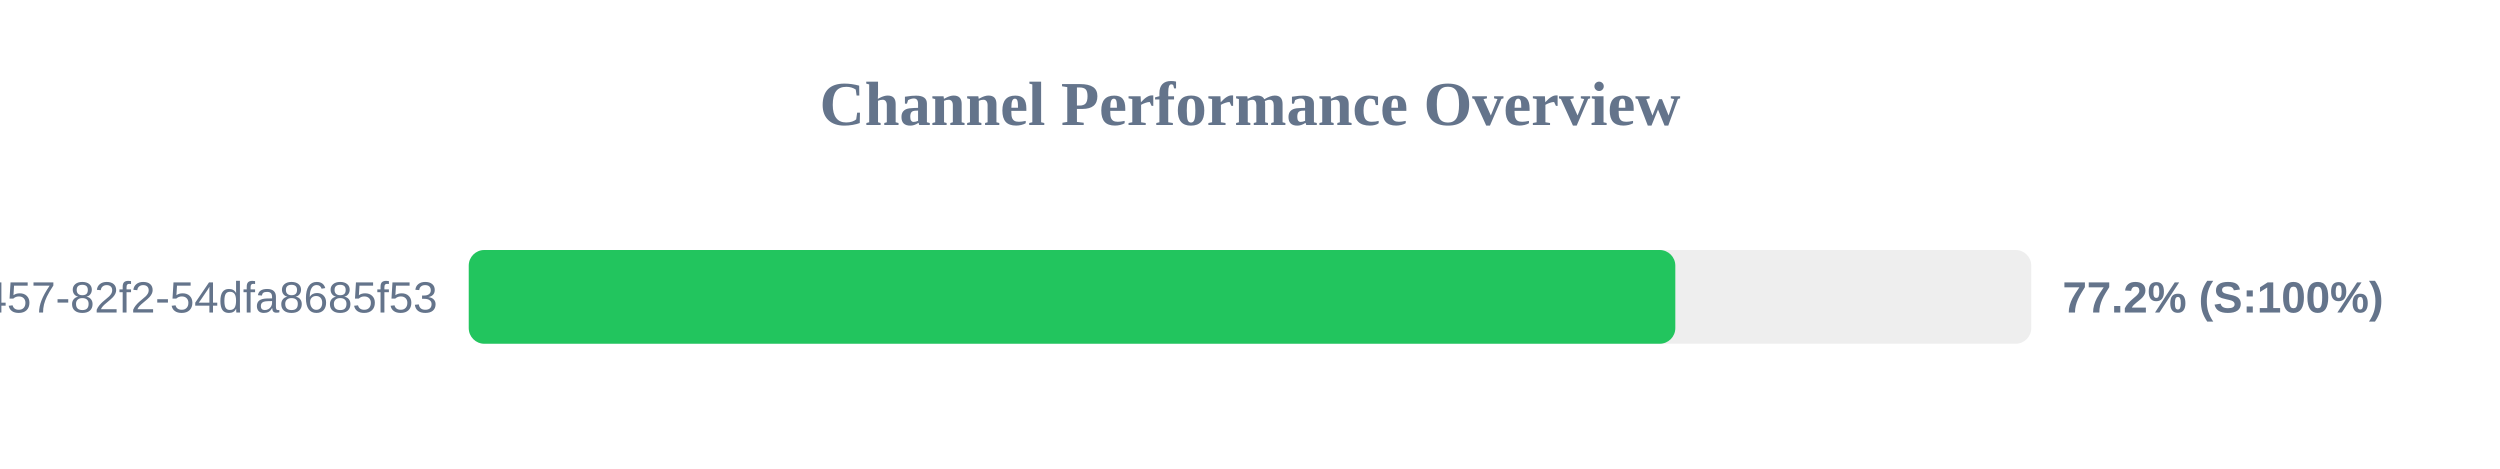
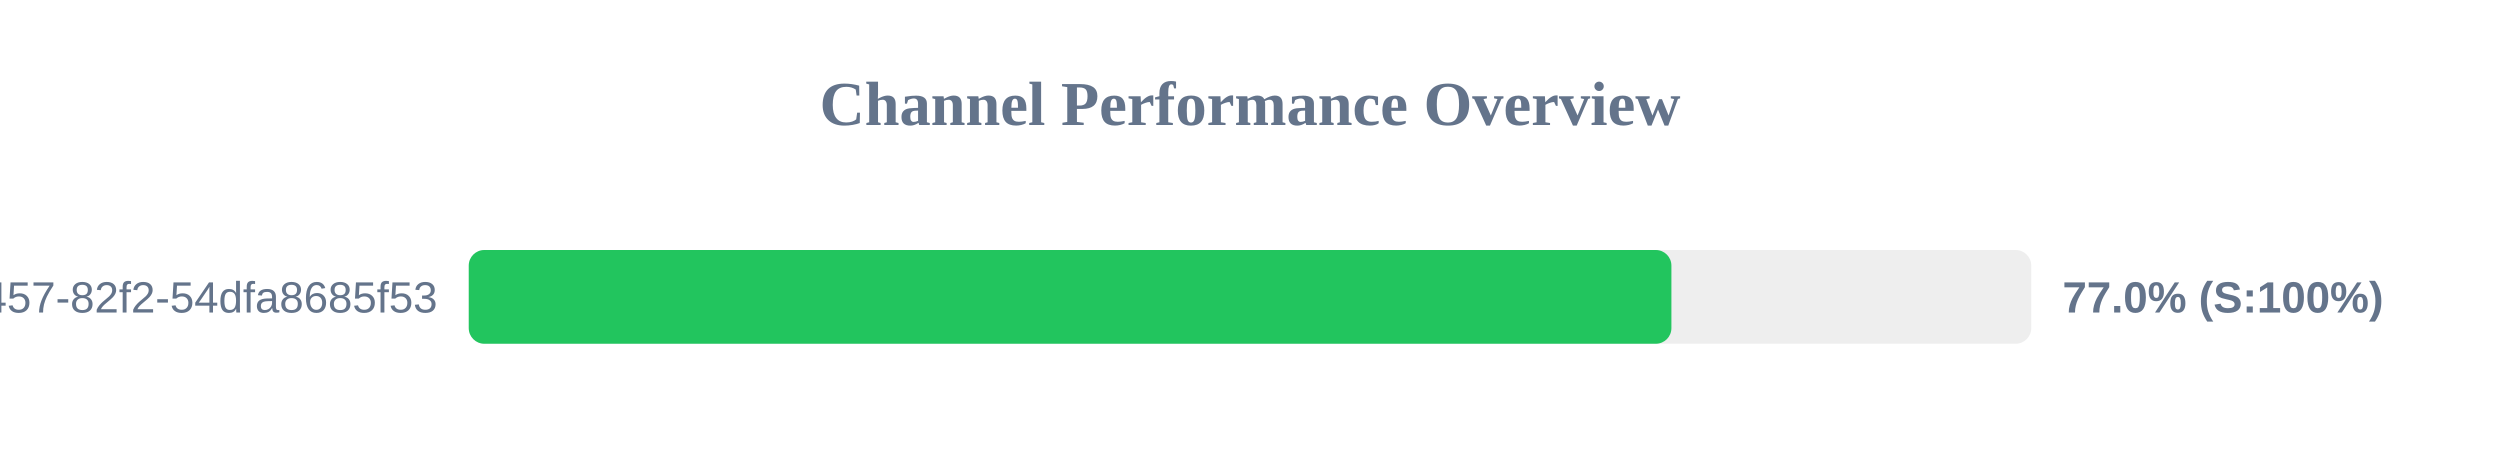
<svg xmlns="http://www.w3.org/2000/svg" width="800" height="150" version="1.1">
  <style>
        .row { font: 14px Arial; fill: #64748b; }
        .score { font: bold 14px Arial; fill: #64748b; }
    </style>
  <text x="400" y="40" text-anchor="middle" font-size="20px" font-weight="bold" fill="#64748b">Channel Performance Overview</text>
  <rect x="150" y="80" width="500" height="30" fill="#eee" rx="5" />
-   <rect x="150" y="80" width="386.1" height="30" fill="#22c55e" rx="5" />
+   <rect x="150" y="80" width="384.85" height="30" fill="#22c55e" rx="5" />
  <text x="140" y="100" text-anchor="end" class="row">?uuid=413c8b50-96bf-4457-82f2-54dfa8685f53</text>
-   <text x="660" y="100" text-anchor="start" class="score">77.2% (S:100%)</text>
+   <text x="660" y="100" text-anchor="start" class="score">77.0% (S:100%)</text>
</svg>
